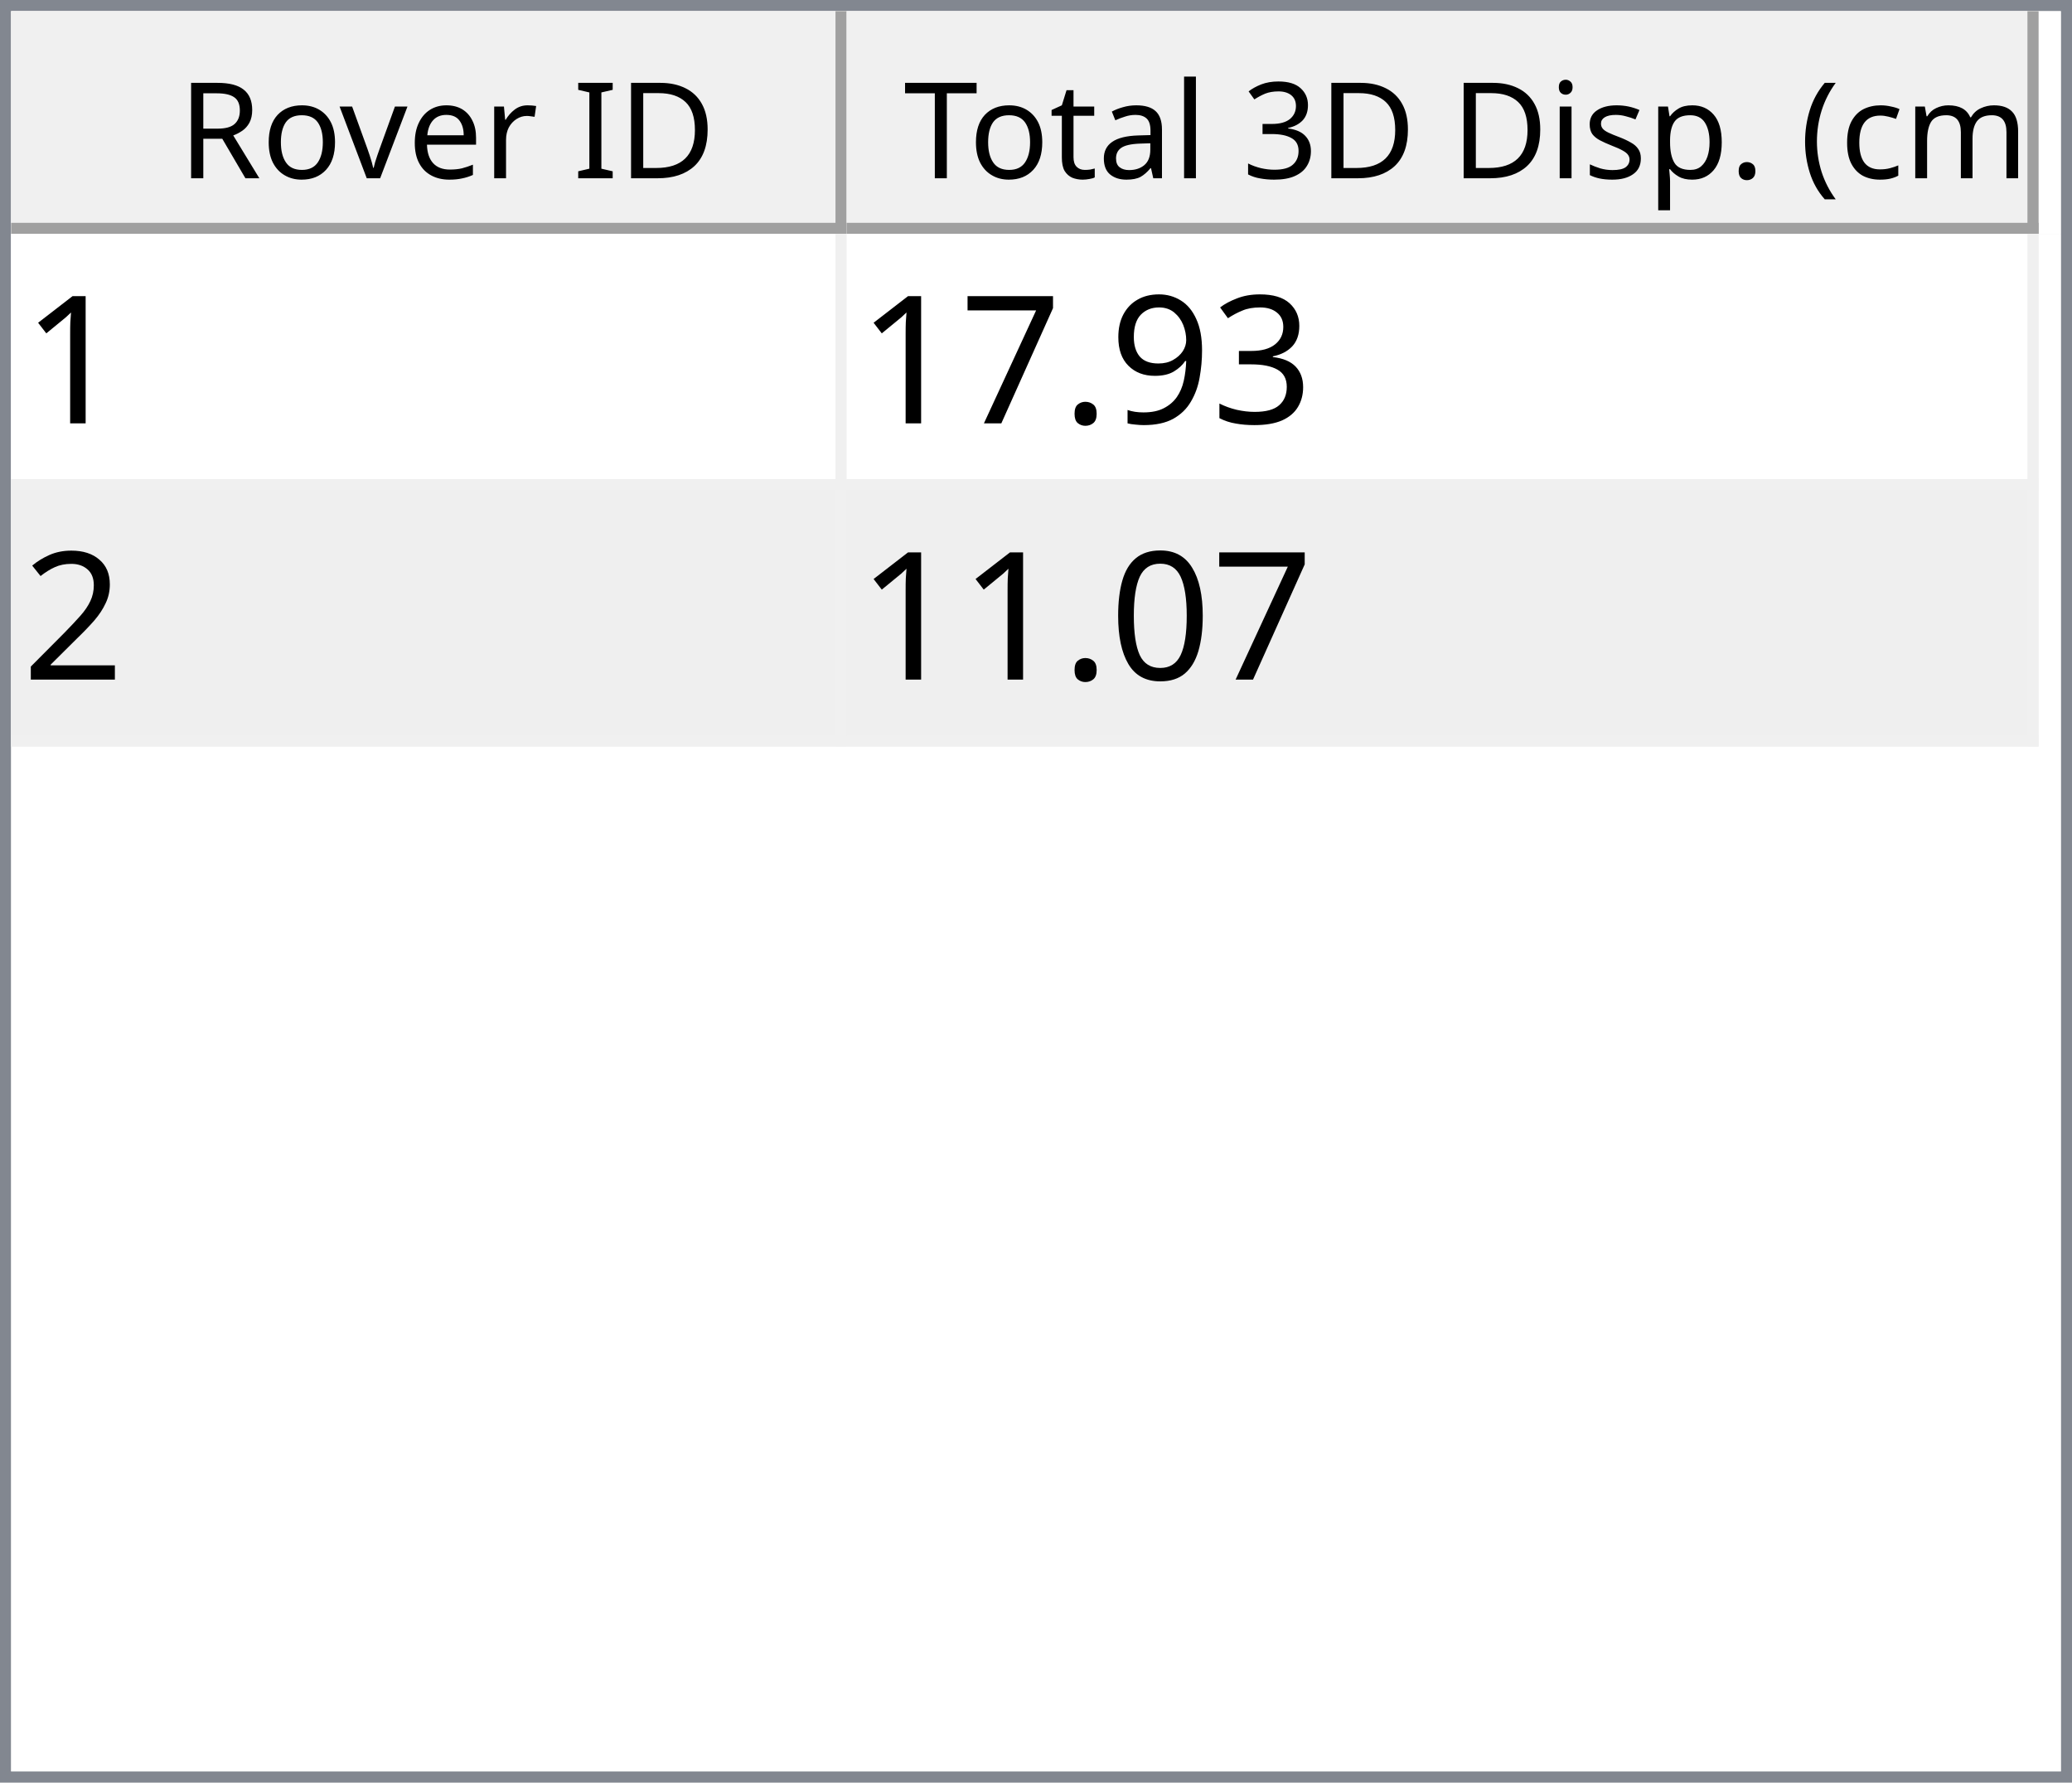
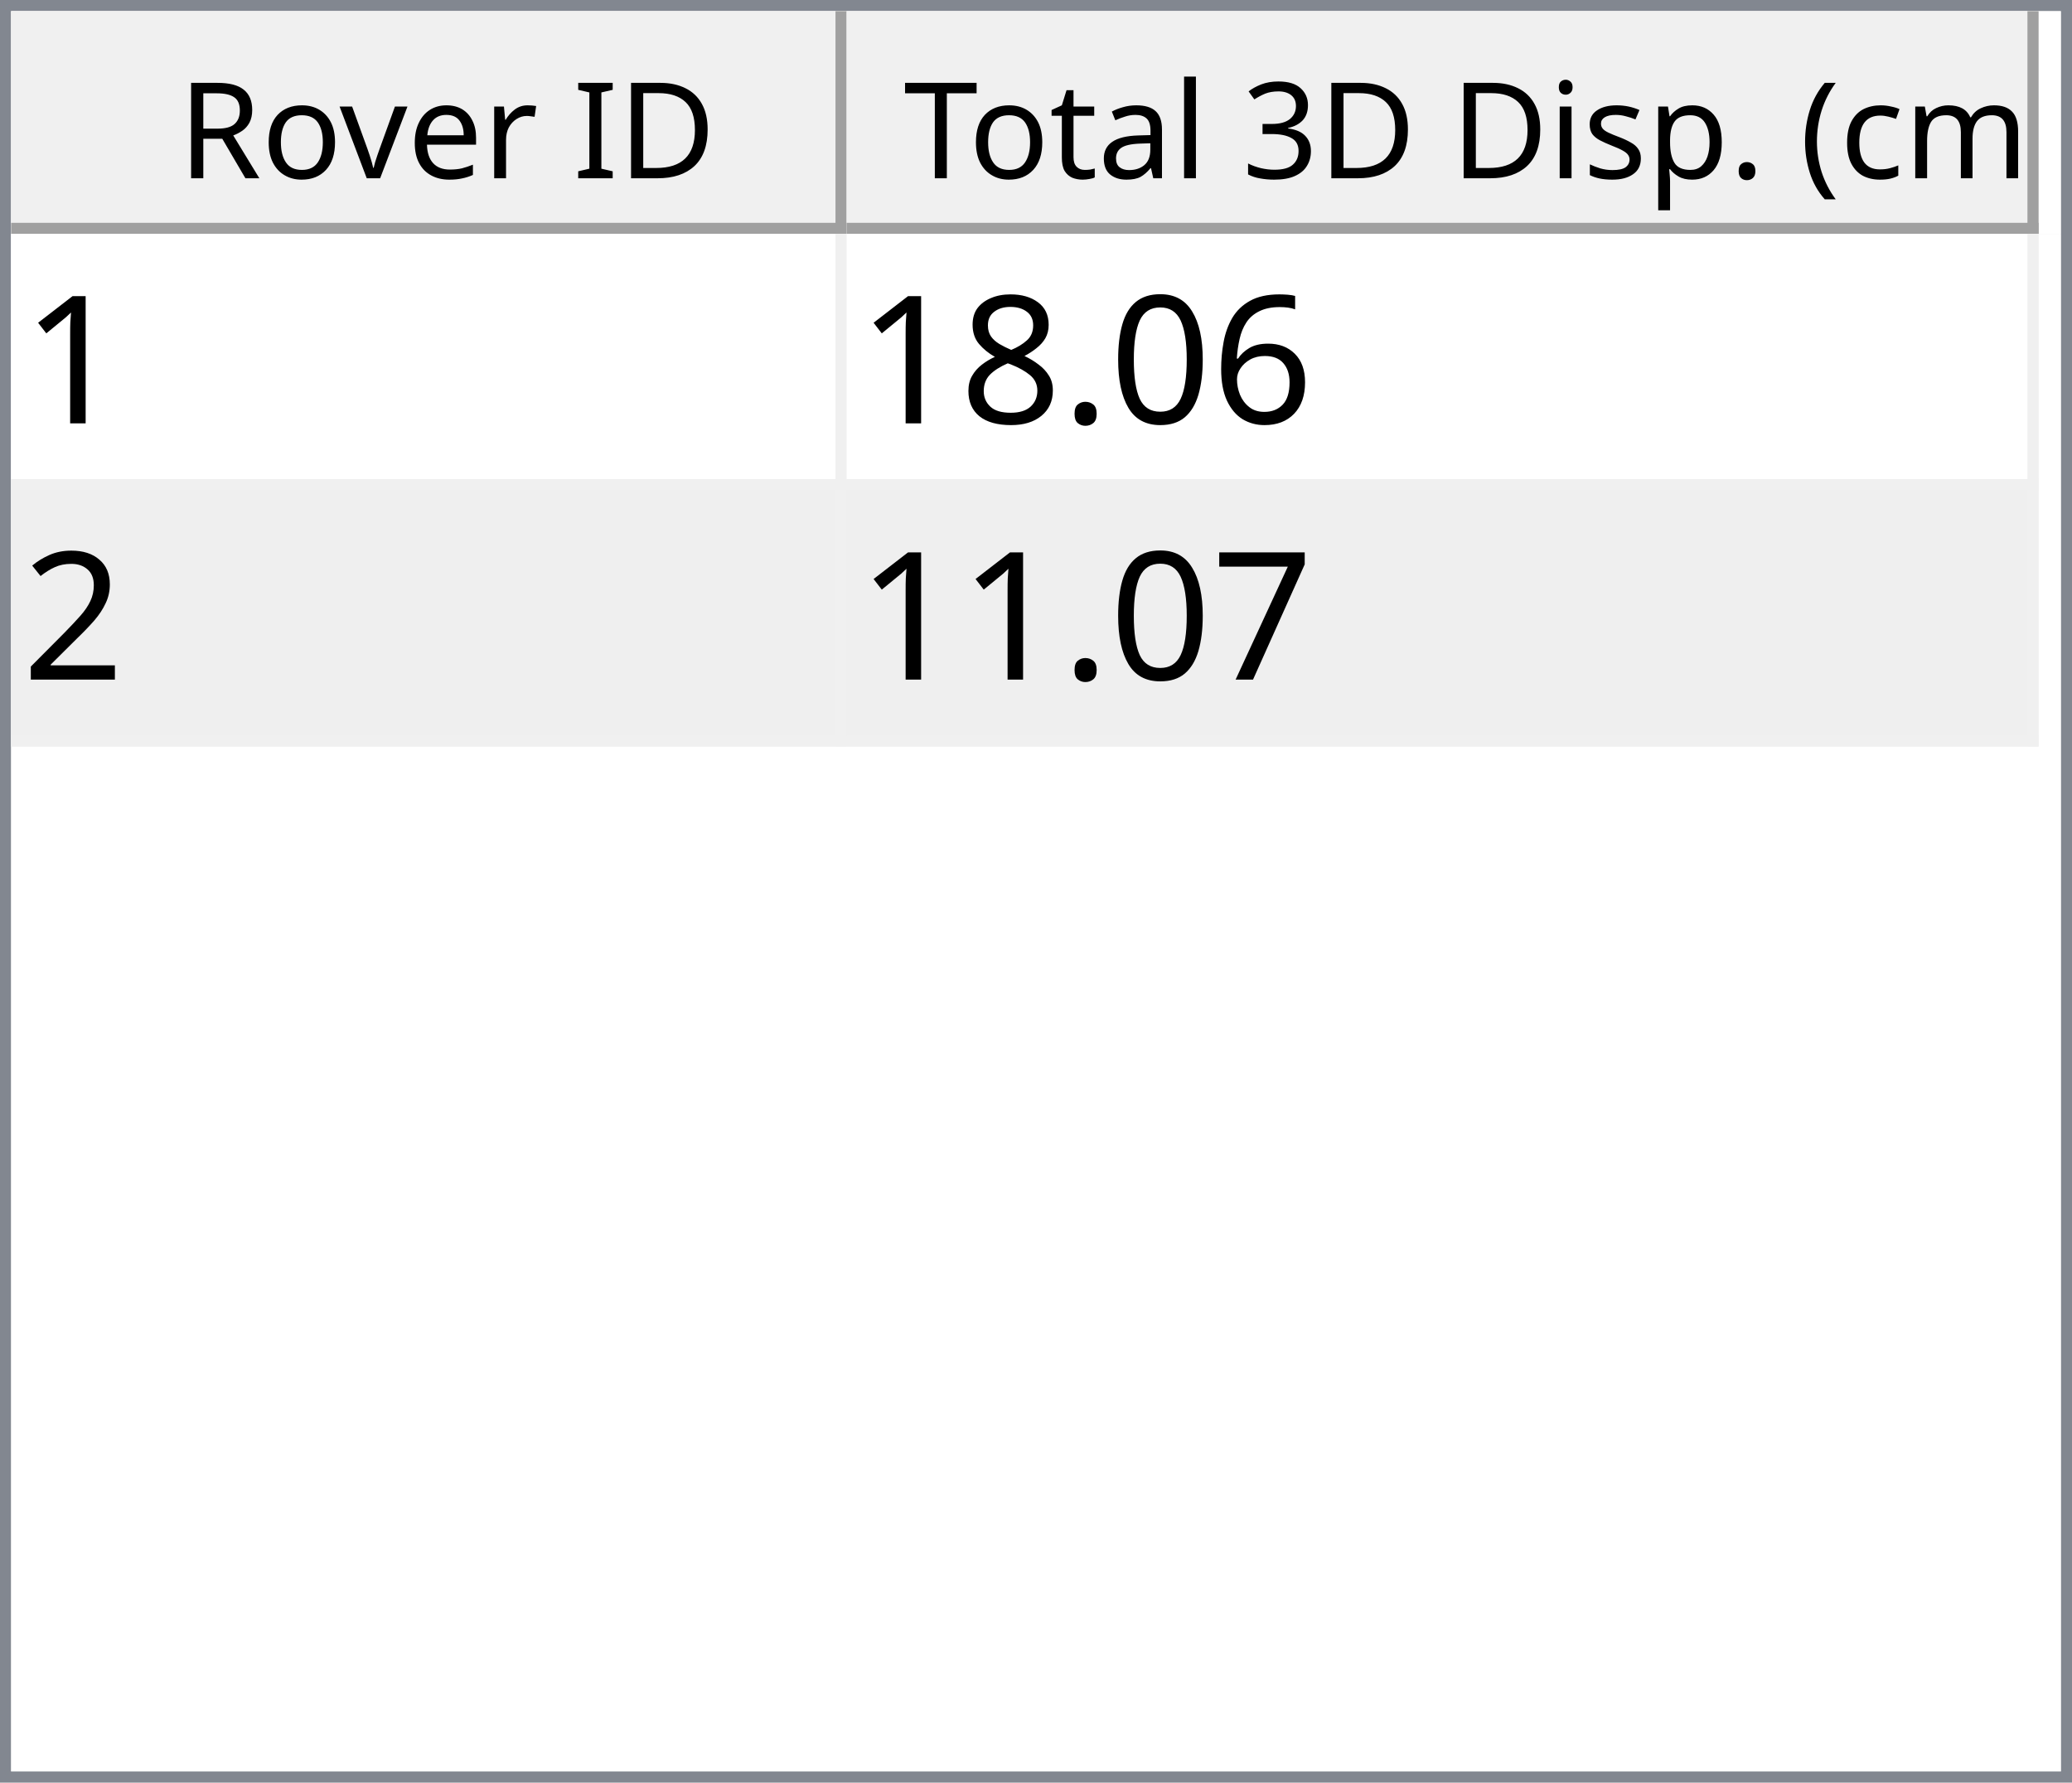
<svg xmlns="http://www.w3.org/2000/svg" style="fill-opacity:1; color-rendering:auto; color-interpolation:auto; text-rendering:auto; stroke:black; stroke-linecap:square; stroke-miterlimit:10; shape-rendering:auto; stroke-opacity:1; fill:black; stroke-dasharray:none; font-weight:normal; stroke-width:1; font-family:'Dialog'; font-style:normal; stroke-linejoin:miter; font-size:12px; stroke-dashoffset:0; image-rendering:auto;" width="186" height="160">
  <defs id="genericDefs" />
  <g>
    <defs id="defs1">
      <clipPath clipPathUnits="userSpaceOnUse" id="clipPath1">
        <path d="M0 0 L186 0 L186 160 L0 160 L0 0 Z" />
      </clipPath>
      <clipPath clipPathUnits="userSpaceOnUse" id="clipPath2">
        <path d="M0 0 L0 160 L186 160 L186 0 Z" />
      </clipPath>
      <clipPath clipPathUnits="userSpaceOnUse" id="clipPath3">
        <path d="M0 0 L0 20 L184 20 L184 0 Z" />
      </clipPath>
      <clipPath clipPathUnits="userSpaceOnUse" id="clipPath4">
        <path d="M0 0 L0 20 L75 20 L75 0 Z" />
      </clipPath>
      <clipPath clipPathUnits="userSpaceOnUse" id="clipPath5">
        <path d="M1 1 L1 19 L74 19 L74 1 Z" />
      </clipPath>
      <clipPath clipPathUnits="userSpaceOnUse" id="clipPath6">
        <path d="M0 0 L0 18 L73 18 L73 0 Z" />
      </clipPath>
      <clipPath clipPathUnits="userSpaceOnUse" id="clipPath7">
        <path d="M-0.5 -0.5 L-0.5 19.5 L74.5 19.5 L74.5 -0.5 Z" />
      </clipPath>
      <clipPath clipPathUnits="userSpaceOnUse" id="clipPath8">
        <path d="M0 0 L0 20 L107 20 L107 0 Z" />
      </clipPath>
      <clipPath clipPathUnits="userSpaceOnUse" id="clipPath9">
        <path d="M1 1 L1 19 L106 19 L106 1 Z" />
      </clipPath>
      <clipPath clipPathUnits="userSpaceOnUse" id="clipPath10">
        <path d="M0 0 L0 18 L105 18 L105 0 Z" />
      </clipPath>
      <clipPath clipPathUnits="userSpaceOnUse" id="clipPath11">
        <path d="M-0.5 -0.5 L-0.5 19.5 L106.5 19.5 L106.5 -0.5 Z" />
      </clipPath>
      <clipPath clipPathUnits="userSpaceOnUse" id="clipPath12">
        <path d="M0 0 L0 138 L184 138 L184 0 Z" />
      </clipPath>
      <clipPath clipPathUnits="userSpaceOnUse" id="clipPath13">
        <path d="M0 0 L0 46 L182 46 L182 0 Z" />
      </clipPath>
      <clipPath clipPathUnits="userSpaceOnUse" id="clipPath14">
        <path d="M-0.5 -0.5 L-0.5 45.5 L181.5 45.5 L181.5 -0.5 Z" />
      </clipPath>
      <clipPath clipPathUnits="userSpaceOnUse" id="clipPath15">
        <path d="M0 0 L0 22 L74 22 L74 0 Z" />
      </clipPath>
      <clipPath clipPathUnits="userSpaceOnUse" id="clipPath16">
        <path d="M0 0 L0 22 L106 22 L106 0 Z" />
      </clipPath>
      <font horiz-adv-x="64.551" id="font1">
        <font-face ascent="107.91" descent="25.098" units-per-em="100" style="font-style:normal; font-family:Segoe UI; font-weight:normal;" />
        <missing-glyph horiz-adv-x="64.551" d="M8.109 0 L8.109 68.266 L56.453 68.266 L56.453 0 L8.109 0 ZM15.328 7.234 L49.219 7.234 L49.219 61.031 L15.328 61.031 L15.328 7.234 Z" />
        <glyph unicode="D" horiz-adv-x="70.117" d="M9.188 0 L9.188 70.016 L28.516 70.016 Q65.531 70.016 65.531 35.891 Q65.531 19.672 55.25 9.836 Q44.969 0 27.734 0 L9.188 0 ZM17.391 62.594 L17.391 7.422 L27.828 7.422 Q41.609 7.422 49.273 14.797 Q56.938 22.172 56.938 35.688 Q56.938 62.594 28.328 62.594 L17.391 62.594 Z" />
        <glyph unicode="I" horiz-adv-x="26.611" d="M17.391 0 L9.188 0 L9.188 70.016 L17.391 70.016 L17.391 0 Z" />
        <glyph unicode=" " horiz-adv-x="27.393" d="" />
        <glyph unicode="r" horiz-adv-x="34.766" d="M34.188 41.891 Q32.078 43.5 28.125 43.5 Q23 43.5 19.555 38.672 Q16.109 33.844 16.109 25.484 L16.109 0 L8.109 0 L8.109 50 L16.109 50 L16.109 39.703 L16.312 39.703 Q18.016 44.969 21.531 47.922 Q25.047 50.875 29.391 50.875 Q32.516 50.875 34.188 50.203 L34.188 41.891 Z" />
        <glyph unicode="e" horiz-adv-x="52.295" d="M48.297 23 L12.984 23 Q13.188 14.656 17.484 10.109 Q21.781 5.562 29.297 5.562 Q37.75 5.562 44.828 11.141 L44.828 3.609 Q38.234 -1.172 27.391 -1.172 Q16.797 -1.172 10.742 5.641 Q4.688 12.453 4.688 24.812 Q4.688 36.469 11.305 43.82 Q17.922 51.172 27.734 51.172 Q37.547 51.172 42.922 44.828 Q48.297 38.484 48.297 27.203 L48.297 23 ZM40.094 29.781 Q40.047 36.719 36.75 40.578 Q33.453 44.438 27.594 44.438 Q21.922 44.438 17.969 40.383 Q14.016 36.328 13.094 29.781 L40.094 29.781 Z" />
        <glyph unicode="v" horiz-adv-x="47.9" d="M47.406 50 L27.484 0 L19.625 0 L0.688 50 L9.469 50 L22.172 13.672 Q23.578 9.672 23.922 6.688 L24.125 6.688 Q24.609 10.453 25.688 13.484 L38.969 50 L47.406 50 Z" />
        <glyph unicode="o" horiz-adv-x="58.594" d="M29 -1.172 Q17.922 -1.172 11.305 5.836 Q4.688 12.844 4.688 24.422 Q4.688 37.016 11.57 44.094 Q18.453 51.172 30.172 51.172 Q41.359 51.172 47.633 44.289 Q53.906 37.406 53.906 25.203 Q53.906 13.234 47.141 6.031 Q40.375 -1.172 29 -1.172 ZM29.594 44.438 Q21.875 44.438 17.383 39.188 Q12.891 33.938 12.891 24.703 Q12.891 15.828 17.43 10.695 Q21.969 5.562 29.594 5.562 Q37.359 5.562 41.531 10.594 Q45.703 15.625 45.703 24.906 Q45.703 34.281 41.531 39.359 Q37.359 44.438 29.594 44.438 Z" />
        <glyph unicode="R" horiz-adv-x="59.814" d="M59.375 0 L49.609 0 L37.891 19.625 Q36.281 22.359 34.766 24.289 Q33.25 26.219 31.664 27.438 Q30.078 28.656 28.25 29.219 Q26.422 29.781 24.125 29.781 L17.391 29.781 L17.391 0 L9.188 0 L9.188 70.016 L30.078 70.016 Q34.672 70.016 38.555 68.867 Q42.438 67.719 45.289 65.375 Q48.141 63.031 49.758 59.547 Q51.375 56.062 51.375 51.375 Q51.375 47.703 50.273 44.656 Q49.172 41.609 47.148 39.211 Q45.125 36.812 42.266 35.133 Q39.406 33.453 35.844 32.516 L35.844 32.328 Q37.594 31.547 38.891 30.547 Q40.188 29.547 41.359 28.18 Q42.531 26.812 43.68 25.078 Q44.828 23.344 46.234 21.047 L59.375 0 ZM17.391 62.594 L17.391 37.203 L28.516 37.203 Q31.594 37.203 34.203 38.133 Q36.812 39.062 38.719 40.797 Q40.625 42.531 41.703 45.047 Q42.781 47.562 42.781 50.688 Q42.781 56.297 39.141 59.445 Q35.5 62.594 28.609 62.594 L17.391 62.594 Z" />
        <glyph unicode=")" horiz-adv-x="30.176" d="M8.297 -15.922 L1.172 -15.922 Q16.406 2.344 16.406 26.812 Q16.406 51.469 1.078 70.016 L8.297 70.016 Q23.531 52.156 23.531 26.703 Q23.531 1.375 8.297 -15.922 Z" />
        <glyph unicode="m" horiz-adv-x="86.133" d="M79.109 0 L71.094 0 L71.094 28.719 Q71.094 37.016 68.531 40.727 Q65.969 44.438 59.906 44.438 Q54.781 44.438 51.195 39.75 Q47.609 35.062 47.609 28.516 L47.609 0 L39.594 0 L39.594 29.688 Q39.594 44.438 28.219 44.438 Q22.953 44.438 19.531 40.016 Q16.109 35.594 16.109 28.516 L16.109 0 L8.109 0 L8.109 50 L16.109 50 L16.109 42.094 L16.312 42.094 Q21.625 51.172 31.844 51.172 Q36.969 51.172 40.773 48.312 Q44.578 45.453 46 40.828 Q51.562 51.172 62.594 51.172 Q79.109 51.172 79.109 30.812 L79.109 0 Z" />
        <glyph unicode="c" horiz-adv-x="46.191" d="M42.188 2.297 Q36.422 -1.172 28.516 -1.172 Q17.828 -1.172 11.258 5.789 Q4.688 12.75 4.688 23.828 Q4.688 36.188 11.766 43.68 Q18.844 51.172 30.672 51.172 Q37.25 51.172 42.281 48.734 L42.281 40.531 Q36.719 44.438 30.375 44.438 Q22.703 44.438 17.797 38.945 Q12.891 33.453 12.891 24.516 Q12.891 15.719 17.508 10.641 Q22.125 5.562 29.891 5.562 Q36.422 5.562 42.188 9.906 L42.188 2.297 Z" />
        <glyph unicode="(" horiz-adv-x="30.176" d="M29.109 -15.922 L21.969 -15.922 Q6.844 1.375 6.844 26.703 Q6.844 52.156 21.969 70.016 L29.203 70.016 Q13.875 51.469 13.875 26.812 Q13.875 2.344 29.109 -15.922 Z" />
        <glyph unicode="." horiz-adv-x="21.68" d="M10.891 -1.078 Q8.641 -1.078 7.055 0.539 Q5.469 2.156 5.469 4.391 Q5.469 6.641 7.055 8.273 Q8.641 9.906 10.891 9.906 Q13.188 9.906 14.797 8.273 Q16.406 6.641 16.406 4.391 Q16.406 2.156 14.797 0.539 Q13.188 -1.078 10.891 -1.078 Z" />
        <glyph unicode="p" horiz-adv-x="58.789" d="M16.312 7.234 L16.109 7.234 L16.109 -23 L8.109 -23 L8.109 50 L16.109 50 L16.109 41.219 L16.312 41.219 Q22.219 51.172 33.594 51.172 Q43.266 51.172 48.688 44.461 Q54.109 37.75 54.109 26.469 Q54.109 13.922 48 6.375 Q41.891 -1.172 31.297 -1.172 Q21.578 -1.172 16.312 7.234 ZM16.109 27.391 L16.109 20.406 Q16.109 14.203 20.141 9.883 Q24.172 5.562 30.375 5.562 Q37.641 5.562 41.773 11.133 Q45.906 16.703 45.906 26.609 Q45.906 34.969 42.047 39.703 Q38.188 44.438 31.594 44.438 Q24.609 44.438 20.359 39.578 Q16.109 34.719 16.109 27.391 Z" />
        <glyph unicode="s" horiz-adv-x="42.432" d="M5.078 1.812 L5.078 10.406 Q11.625 5.562 19.484 5.562 Q30.031 5.562 30.031 12.594 Q30.031 14.594 29.125 15.992 Q28.219 17.391 26.68 18.461 Q25.141 19.531 23.07 20.383 Q21 21.234 18.609 22.172 Q15.281 23.484 12.766 24.828 Q10.25 26.172 8.57 27.859 Q6.891 29.547 6.031 31.695 Q5.172 33.844 5.172 36.719 Q5.172 40.234 6.789 42.945 Q8.406 45.656 11.086 47.484 Q13.766 49.312 17.211 50.242 Q20.656 51.172 24.312 51.172 Q30.812 51.172 35.938 48.922 L35.938 40.828 Q30.422 44.438 23.25 44.438 Q21 44.438 19.195 43.922 Q17.391 43.406 16.094 42.477 Q14.797 41.547 14.086 40.258 Q13.375 38.969 13.375 37.406 Q13.375 35.453 14.086 34.133 Q14.797 32.812 16.164 31.789 Q17.531 30.766 19.484 29.938 Q21.438 29.109 23.922 28.125 Q27.25 26.859 29.883 25.516 Q32.516 24.172 34.375 22.484 Q36.234 20.797 37.234 18.602 Q38.234 16.406 38.234 13.375 Q38.234 9.672 36.602 6.938 Q34.969 4.203 32.234 2.398 Q29.5 0.594 25.93 -0.289 Q22.359 -1.172 18.453 -1.172 Q10.75 -1.172 5.078 1.812 Z" />
        <glyph unicode="i" horiz-adv-x="24.219" d="M12.203 62.703 Q10.062 62.703 8.547 64.164 Q7.031 65.625 7.031 67.875 Q7.031 70.125 8.547 71.609 Q10.062 73.094 12.203 73.094 Q14.406 73.094 15.945 71.609 Q17.484 70.125 17.484 67.875 Q17.484 65.719 15.945 64.211 Q14.406 62.703 12.203 62.703 ZM16.109 0 L8.109 0 L8.109 50 L16.109 50 L16.109 0 Z" />
        <glyph unicode="3" horiz-adv-x="53.906" d="M46.531 19.828 Q46.531 15.094 44.75 11.211 Q42.969 7.328 39.719 4.57 Q36.469 1.812 31.93 0.297 Q27.391 -1.219 21.922 -1.219 Q11.922 -1.219 6 2.594 L6 11.188 Q13.094 5.609 22.219 5.609 Q25.875 5.609 28.828 6.539 Q31.781 7.469 33.906 9.227 Q36.031 10.984 37.18 13.477 Q38.328 15.969 38.328 19.094 Q38.328 32.812 18.797 32.812 L12.984 32.812 L12.984 39.594 L18.5 39.594 Q35.797 39.594 35.797 52.484 Q35.797 64.406 22.609 64.406 Q15.188 64.406 8.688 59.422 L8.688 67.188 Q15.375 71.188 24.609 71.188 Q29 71.188 32.57 69.969 Q36.141 68.75 38.68 66.555 Q41.219 64.359 42.609 61.281 Q44 58.203 44 54.5 Q44 40.672 30.031 36.719 L30.031 36.531 Q33.594 36.141 36.625 34.797 Q39.656 33.453 41.852 31.305 Q44.047 29.156 45.289 26.25 Q46.531 23.344 46.531 19.828 Z" />
        <glyph unicode="l" horiz-adv-x="24.219" d="M16.109 0 L8.109 0 L8.109 74.031 L16.109 74.031 L16.109 0 Z" />
        <glyph unicode="a" horiz-adv-x="50.879" d="M43.891 0 L35.891 0 L35.891 7.812 L35.688 7.812 Q30.469 -1.172 20.312 -1.172 Q12.844 -1.172 8.617 2.781 Q4.391 6.734 4.391 13.281 Q4.391 27.297 20.906 29.594 L35.891 31.688 Q35.891 44.438 25.594 44.438 Q16.547 44.438 9.281 38.281 L9.281 46.484 Q16.656 51.172 26.266 51.172 Q43.891 51.172 43.891 32.516 L43.891 0 ZM35.891 25.297 L23.828 23.641 Q18.266 22.859 15.43 20.875 Q12.594 18.891 12.594 13.875 Q12.594 10.203 15.211 7.883 Q17.828 5.562 22.172 5.562 Q28.125 5.562 32.008 9.742 Q35.891 13.922 35.891 20.312 L35.891 25.297 Z" />
        <glyph unicode="t" horiz-adv-x="33.887" d="M31.297 0.484 Q28.469 -1.078 23.828 -1.078 Q10.688 -1.078 10.688 13.578 L10.688 43.172 L2.094 43.172 L2.094 50 L10.688 50 L10.688 62.203 L18.703 64.797 L18.703 50 L31.297 50 L31.297 43.172 L18.703 43.172 L18.703 14.984 Q18.703 9.969 20.414 7.82 Q22.125 5.672 26.078 5.672 Q29.109 5.672 31.297 7.328 L31.297 0.484 Z" />
        <glyph unicode="T" horiz-adv-x="52.393" d="M50.594 62.594 L30.375 62.594 L30.375 0 L22.172 0 L22.172 62.594 L2 62.594 L2 70.016 L50.594 70.016 L50.594 62.594 Z" />
      </font>
      <font horiz-adv-x="75.0" id="font2">
        <font-face ascent="100.537" descent="21.973" units-per-em="100" style="font-style:normal; font-family:sans-serif; font-weight:normal;" />
        <missing-glyph horiz-adv-x="75.0" d="M12.5 0 L12.5 62.5 L62.5 62.5 L62.5 0 L12.5 0 ZM14.062 1.562 L60.938 1.562 L60.938 60.938 L14.062 60.938 L14.062 1.562 Z" />
        <glyph unicode="1" horiz-adv-x="55.615" d="M37.25 0 L28.469 0 L28.469 56 Q25.297 52.984 20.141 49.953 Q14.984 46.922 10.891 45.406 L10.891 53.906 Q18.266 57.375 23.781 62.305 Q29.297 67.234 31.594 71.875 L37.25 71.875 L37.25 0 Z" />
-         <glyph unicode="3" horiz-adv-x="55.615" d="M4.203 18.891 L12.984 20.062 Q14.5 12.594 18.141 9.297 Q21.781 6 27 6 Q33.203 6 37.477 10.297 Q41.75 14.594 41.75 20.953 Q41.75 27 37.797 30.93 Q33.844 34.859 27.734 34.859 Q25.25 34.859 21.531 33.891 L22.516 41.609 Q23.391 41.5 23.922 41.5 Q29.547 41.5 34.039 44.43 Q38.531 47.359 38.531 53.469 Q38.531 58.297 35.258 61.477 Q31.984 64.656 26.812 64.656 Q21.688 64.656 18.266 61.43 Q14.844 58.203 13.875 51.766 L5.078 53.328 Q6.688 62.156 12.398 67.016 Q18.109 71.875 26.609 71.875 Q32.469 71.875 37.398 69.359 Q42.328 66.844 44.945 62.5 Q47.562 58.156 47.562 53.266 Q47.562 48.641 45.07 44.828 Q42.578 41.016 37.703 38.766 Q44.047 37.312 47.562 32.695 Q51.078 28.078 51.078 21.141 Q51.078 11.766 44.242 5.25 Q37.406 -1.266 26.953 -1.266 Q17.531 -1.266 11.305 4.352 Q5.078 9.969 4.203 18.891 Z" />
-         <glyph unicode="9" horiz-adv-x="55.615" d="M5.469 16.547 L13.922 17.328 Q14.984 11.375 18.016 8.688 Q21.047 6 25.781 6 Q29.828 6 32.883 7.859 Q35.938 9.719 37.891 12.82 Q39.844 15.922 41.164 21.195 Q42.484 26.469 42.484 31.938 Q42.484 32.516 42.438 33.688 Q39.797 29.5 35.234 26.883 Q30.672 24.266 25.344 24.266 Q16.453 24.266 10.305 30.711 Q4.156 37.156 4.156 47.703 Q4.156 58.594 10.578 65.234 Q17 71.875 26.656 71.875 Q33.641 71.875 39.43 68.117 Q45.219 64.359 48.219 57.398 Q51.219 50.438 51.219 37.25 Q51.219 23.531 48.242 15.406 Q45.266 7.281 39.383 3.031 Q33.5 -1.219 25.594 -1.219 Q17.188 -1.219 11.867 3.445 Q6.547 8.109 5.469 16.547 ZM41.453 48.141 Q41.453 55.719 37.43 60.156 Q33.406 64.594 27.734 64.594 Q21.875 64.594 17.531 59.812 Q13.188 55.031 13.188 47.406 Q13.188 40.578 17.312 36.305 Q21.438 32.031 27.484 32.031 Q33.594 32.031 37.523 36.305 Q41.453 40.578 41.453 48.141 Z" />
+         <glyph unicode="6" horiz-adv-x="55.615" d="M49.75 54.047 L41.016 53.375 Q39.844 58.547 37.703 60.891 Q34.125 64.656 28.906 64.656 Q24.703 64.656 21.531 62.312 Q17.391 59.281 14.992 53.469 Q12.594 47.656 12.5 36.922 Q15.672 41.75 20.266 44.094 Q24.859 46.438 29.891 46.438 Q38.672 46.438 44.852 39.969 Q51.031 33.5 51.031 23.25 Q51.031 16.5 48.125 10.719 Q45.219 4.938 40.141 1.859 Q35.062 -1.219 28.609 -1.219 Q17.625 -1.219 10.695 6.859 Q3.766 14.938 3.766 33.5 Q3.766 54.25 11.422 63.672 Q18.109 71.875 29.438 71.875 Q37.891 71.875 43.289 67.141 Q48.688 62.406 49.75 54.047 ZM13.875 23.188 Q13.875 18.656 15.797 14.508 Q17.719 10.359 21.188 8.18 Q24.656 6 28.469 6 Q34.031 6 38.039 10.492 Q42.047 14.984 42.047 22.703 Q42.047 30.125 38.086 34.398 Q34.125 38.672 28.125 38.672 Q22.172 38.672 18.023 34.398 Q13.875 30.125 13.875 23.188 Z" />
+         <glyph unicode="0" horiz-adv-x="55.615" d="M4.156 35.297 Q4.156 48 6.766 55.742 Q9.375 63.484 14.523 67.68 Q19.672 71.875 27.484 71.875 Q33.25 71.875 37.594 69.555 Q41.938 67.234 44.773 62.867 Q47.609 58.5 49.219 52.227 Q50.828 45.953 50.828 35.297 Q50.828 22.703 48.242 14.969 Q45.656 7.234 40.508 3.008 Q35.359 -1.219 27.484 -1.219 Q17.141 -1.219 11.234 6.203 Q4.156 15.141 4.156 35.297 ZM13.188 35.297 Q13.188 17.672 17.312 11.836 Q21.438 6 27.484 6 Q33.547 6 37.672 11.859 Q41.797 17.719 41.797 35.297 Q41.797 52.984 37.672 58.789 Q33.547 64.594 27.391 64.594 Q21.344 64.594 17.719 59.469 Q13.188 52.938 13.188 35.297 Z" />
        <glyph unicode="." horiz-adv-x="27.783" d="M9.078 0 L9.078 10.016 L19.094 10.016 L19.094 0 L9.078 0 Z" />
+         <glyph unicode="8" horiz-adv-x="55.615" d="M17.672 38.812 Q12.203 40.828 9.57 44.539 Q6.938 48.25 6.938 53.422 Q6.938 61.234 12.555 66.555 Q18.172 71.875 27.484 71.875 Q36.859 71.875 42.578 66.43 Q48.297 60.984 48.297 53.172 Q48.297 48.188 45.68 44.508 Q43.062 40.828 37.75 38.812 Q44.344 36.672 47.781 31.883 Q51.219 27.094 51.219 20.453 Q51.219 11.281 44.727 5.031 Q38.234 -1.219 27.641 -1.219 Q17.047 -1.219 10.547 5.055 Q4.047 11.328 4.047 20.703 Q4.047 27.688 7.594 32.398 Q11.141 37.109 17.672 38.812 ZM15.922 53.719 Q15.922 48.641 19.195 45.414 Q22.469 42.188 27.688 42.188 Q32.766 42.188 36.016 45.383 Q39.266 48.578 39.266 53.219 Q39.266 58.062 35.914 61.359 Q32.562 64.656 27.594 64.656 Q22.562 64.656 19.242 61.43 Q15.922 58.203 15.922 53.719 ZM13.094 20.656 Q13.094 16.891 14.875 13.375 Q16.656 9.859 20.172 7.93 Q23.688 6 27.734 6 Q34.031 6 38.133 10.055 Q42.234 14.109 42.234 20.359 Q42.234 26.703 38.016 30.859 Q33.797 35.016 27.438 35.016 Q21.234 35.016 17.164 30.914 Q13.094 26.812 13.094 20.656 Z" />
+         <glyph unicode="2" horiz-adv-x="55.615" d="M50.344 8.453 L50.344 0 L3.031 0 Q2.938 3.172 4.047 6.109 Q5.859 10.938 9.836 15.625 Q13.812 20.312 21.344 26.469 Q33.016 36.031 37.117 41.625 Q41.219 47.219 41.219 52.203 Q41.219 57.422 37.477 61.008 Q33.734 64.594 27.734 64.594 Q21.391 64.594 17.578 60.789 Q13.766 56.984 13.719 50.25 L4.688 51.172 Q5.609 61.281 11.664 66.578 Q17.719 71.875 27.938 71.875 Q38.234 71.875 44.242 66.164 Q50.25 60.453 50.25 52 Q50.25 47.703 48.492 43.555 Q46.734 39.406 42.656 34.812 Q38.578 30.219 29.109 22.219 Q21.188 15.578 18.945 13.211 Q16.703 10.844 15.234 8.453 L50.344 8.453 Z" />
        <glyph unicode="7" horiz-adv-x="55.615" d="M4.734 62.203 L4.734 70.656 L51.078 70.656 L51.078 63.812 Q44.234 56.547 37.523 44.484 Q30.812 32.422 27.156 19.672 Q24.516 10.688 23.781 0 L14.75 0 Q14.891 8.453 18.062 20.414 Q21.234 32.375 27.172 43.484 Q33.109 54.594 39.797 62.203 L4.734 62.203 Z" />
-         <glyph unicode="2" horiz-adv-x="55.615" d="M50.344 8.453 L50.344 0 L3.031 0 Q2.938 3.172 4.047 6.109 Q5.859 10.938 9.836 15.625 Q13.812 20.312 21.344 26.469 Q33.016 36.031 37.117 41.625 Q41.219 47.219 41.219 52.203 Q41.219 57.422 37.477 61.008 Q33.734 64.594 27.734 64.594 Q21.391 64.594 17.578 60.789 Q13.766 56.984 13.719 50.25 L4.688 51.172 Q5.609 61.281 11.664 66.578 Q17.719 71.875 27.938 71.875 Q38.234 71.875 44.242 66.164 Q50.25 60.453 50.25 52 Q50.25 47.703 48.492 43.555 Q46.734 39.406 42.656 34.812 Q38.578 30.219 29.109 22.219 Q21.188 15.578 18.945 13.211 Q16.703 10.844 15.234 8.453 L50.344 8.453 Z" />
-         <glyph unicode="0" horiz-adv-x="55.615" d="M4.156 35.297 Q4.156 48 6.766 55.742 Q9.375 63.484 14.523 67.68 Q19.672 71.875 27.484 71.875 Q33.25 71.875 37.594 69.555 Q41.938 67.234 44.773 62.867 Q47.609 58.5 49.219 52.227 Q50.828 45.953 50.828 35.297 Q50.828 22.703 48.242 14.969 Q45.656 7.234 40.508 3.008 Q35.359 -1.219 27.484 -1.219 Q17.141 -1.219 11.234 6.203 Q4.156 15.141 4.156 35.297 ZM13.188 35.297 Q13.188 17.672 17.312 11.836 Q21.438 6 27.484 6 Q33.547 6 37.672 11.859 Q41.797 17.719 41.797 35.297 Q41.797 52.984 37.672 58.789 Q33.547 64.594 27.391 64.594 Q21.344 64.594 17.719 59.469 Q13.188 52.938 13.188 35.297 Z" />
      </font>
    </defs>
    <g style="fill:white; stroke:white;">
      <rect x="0" y="0" width="186" style="clip-path:url(#clipPath1); stroke:none;" height="160" />
    </g>
    <g style="fill:white; text-rendering:optimizeSpeed; color-rendering:optimizeSpeed; image-rendering:optimizeSpeed; shape-rendering:crispEdges; stroke:white; color-interpolation:sRGB;">
      <rect x="0" width="186" height="160" y="0" style="stroke:none;" />
      <path style="stroke:none;" d="M0 160 L186 160 L186 0 L0 0 Z" />
    </g>
    <g style="fill:rgb(240,240,240); font-family:'Segoe UI'; stroke:rgb(240,240,240);">
      <rect x="0" y="0" width="186" style="clip-path:url(#clipPath2); stroke:none;" height="160" />
    </g>
    <g style="fill:rgb(130,135,144); font-family:'Segoe UI'; stroke:rgb(130,135,144);">
      <path d="M0 0 L186 0 L186 160 L0 160 L0 0 ZM1 1 L185 1 L185 159 L1 159 L1 1 Z" style="fill-rule:evenodd; clip-path:url(#clipPath2); stroke:none;" />
    </g>
    <g style="fill:white; font-family:'Segoe UI'; stroke:white;" transform="translate(1,1)">
      <rect x="0" y="0" width="184" style="clip-path:url(#clipPath3); stroke:none;" height="20" />
    </g>
    <g style="fill:rgb(240,240,240); font-family:'Segoe UI'; stroke:rgb(240,240,240);" transform="translate(1,1)">
      <rect x="0" y="0" width="75" style="clip-path:url(#clipPath4); stroke:none;" height="20" />
    </g>
    <g style="font-family:'Segoe UI';" transform="translate(2,2)">
      <text x="14" xml:space="preserve" y="14" style="clip-path:url(#clipPath6); stroke:none;">Rover ID</text>
    </g>
    <g style="fill:rgb(160,160,160); font-family:'Segoe UI'; stroke:rgb(160,160,160); stroke-linejoin:bevel;" transform="translate(1.5,1.5)">
      <line x1="74" x2="74" y1="0" style="fill:none; clip-path:url(#clipPath7);" y2="19" />
    </g>
    <g style="fill:rgb(160,160,160); font-family:'Segoe UI'; stroke:rgb(160,160,160); stroke-linejoin:bevel;" transform="matrix(1,0,0,1,1,1) translate(0.5,0.5)">
      <line x1="0" x2="74" y1="19" style="fill:none; clip-path:url(#clipPath7);" y2="19" />
    </g>
    <g style="fill:rgb(240,240,240); font-family:'Segoe UI'; stroke:rgb(240,240,240);" transform="translate(76,1)">
      <rect x="0" y="0" width="107" style="clip-path:url(#clipPath8); stroke:none;" height="20" />
    </g>
    <g style="font-family:'Segoe UI';" transform="translate(77,2)">
      <text x="1" xml:space="preserve" y="14" style="clip-path:url(#clipPath10); stroke:none;"> Total 3D Disp. (cm)</text>
    </g>
    <g style="fill:rgb(160,160,160); font-family:'Segoe UI'; stroke:rgb(160,160,160); stroke-linejoin:bevel;" transform="translate(76.5,1.5)">
      <line x1="106" x2="106" y1="0" style="fill:none; clip-path:url(#clipPath11);" y2="19" />
    </g>
    <g style="fill:rgb(160,160,160); font-family:'Segoe UI'; stroke:rgb(160,160,160); stroke-linejoin:bevel;" transform="matrix(1,0,0,1,76,1) translate(0.5,0.5)">
      <line x1="0" x2="106" y1="19" style="fill:none; clip-path:url(#clipPath11);" y2="19" />
    </g>
    <g style="fill:white; font-family:'Segoe UI'; stroke:white;" transform="translate(1,21)">
      <rect x="0" y="0" width="184" style="clip-path:url(#clipPath12); stroke:none;" height="138" />
    </g>
    <g style="fill:rgb(240,240,240); font-size:16px; font-family:sans-serif; stroke:rgb(240,240,240);" transform="translate(1,21)">
      <rect x="0" y="0" width="182" style="clip-path:url(#clipPath13); stroke:none;" height="46" />
      <line transform="translate(0.5,0.5)" x1="0" x2="181" y1="22" style="clip-path:url(#clipPath14); fill:none; stroke-linejoin:bevel;" y2="22" />
    </g>
    <g transform="matrix(1,0,0,1,1,21) translate(0.5,0.5)" style="fill:rgb(240,240,240); font-size:16px; font-family:sans-serif; stroke:rgb(240,240,240); stroke-linejoin:bevel;">
      <line x1="0" x2="181" y1="45" style="fill:none; clip-path:url(#clipPath14);" y2="45" />
    </g>
    <g transform="matrix(1,0,0,1,1,21) translate(0.5,0.5)" style="fill:rgb(240,240,240); font-size:16px; font-family:sans-serif; stroke:rgb(240,240,240); stroke-linejoin:bevel;">
      <line x1="74" x2="74" y1="0" style="fill:none; clip-path:url(#clipPath14);" y2="45" />
    </g>
    <g transform="matrix(1,0,0,1,1,21) translate(0.5,0.5)" style="fill:rgb(240,240,240); font-size:16px; font-family:sans-serif; stroke:rgb(240,240,240); stroke-linejoin:bevel;">
      <line x1="181" x2="181" y1="0" style="fill:none; clip-path:url(#clipPath14);" y2="45" />
    </g>
    <g style="fill:white; font-size:16px; font-family:sans-serif; stroke:white;" transform="matrix(1,0,0,1,1,21)">
      <rect x="0" y="0" width="74" style="clip-path:url(#clipPath15); stroke:none;" height="22" />
      <text x="1" y="17" style="fill:black; clip-path:url(#clipPath15); stroke:none;" xml:space="preserve">1</text>
    </g>
    <g style="fill:white; font-size:16px; font-family:sans-serif; stroke:white;" transform="matrix(1,0,0,1,1,21) translate(75,0)">
      <rect x="0" y="0" width="106" style="clip-path:url(#clipPath16); stroke:none;" height="22" />
-       <text x="1" y="17" style="fill:black; clip-path:url(#clipPath16); stroke:none;" xml:space="preserve">17.93</text>
+       <text x="1" y="17" style="fill:black; clip-path:url(#clipPath16); stroke:none;" xml:space="preserve">18.06</text>
    </g>
    <g style="fill:rgb(239,239,239); font-size:16px; font-family:sans-serif; stroke:rgb(239,239,239);" transform="matrix(1,0,0,1,1,21) translate(0,23)">
      <rect x="0" y="0" width="74" style="clip-path:url(#clipPath15); stroke:none;" height="22" />
      <text x="1" y="17" style="fill:black; clip-path:url(#clipPath15); stroke:none;" xml:space="preserve">2</text>
    </g>
    <g style="fill:rgb(239,239,239); font-size:16px; font-family:sans-serif; stroke:rgb(239,239,239);" transform="matrix(1,0,0,1,1,21) translate(75,23)">
      <rect x="0" y="0" width="106" style="clip-path:url(#clipPath16); stroke:none;" height="22" />
      <text x="1" y="17" style="fill:black; clip-path:url(#clipPath16); stroke:none;" xml:space="preserve">11.07</text>
    </g>
  </g>
</svg>
